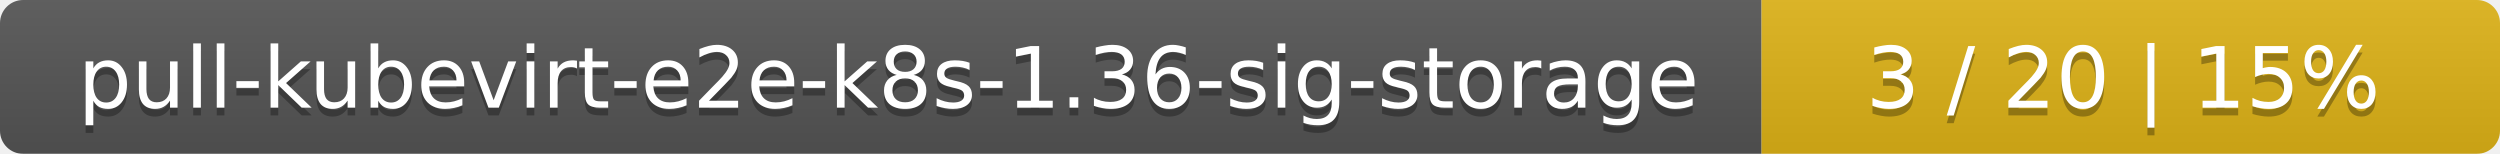
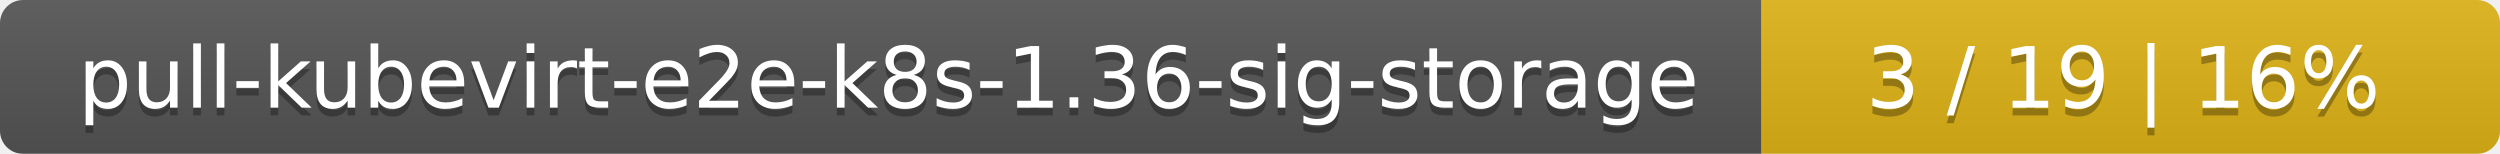
<svg xmlns="http://www.w3.org/2000/svg" width="325" height="20">
  <linearGradient id="smooth" x2="0" y2="100%">
    <stop offset="0" stop-color="#bbb" stop-opacity=".1" />
    <stop offset="1" stop-opacity=".1" />
  </linearGradient>
  <mask id="round">
    <rect width="325" height="20" rx="3" fill="#fff" />
  </mask>
  <g mask="url(#round)">
    <rect width="229" height="20" fill="#555" />
    <rect x="229" width="96" height="20" fill="#dfb317" />
    <rect width="325" height="20" fill="url(#smooth)" />
  </g>
  <g fill="#fff" text-anchor="middle" font-family="DejaVu Sans,Verdana,Geneva,sans-serif" font-size="11">
    <text x="115.5" y="15" fill="#010101" fill-opacity=".3">pull-kubevirt-e2e-k8s-1.36-sig-storage</text>
    <text x="115.5" y="14">pull-kubevirt-e2e-k8s-1.36-sig-storage</text>
-     <text x="276" y="15" fill="#010101" fill-opacity=".3">3 / 20    |    15%</text>
-     <text x="276" y="14">3 / 20    |    15%</text>
+     <text x="276" y="15" fill="#010101" fill-opacity=".3">3 / 19    |    16%</text>
+     <text x="276" y="14">3 / 19    |    16%</text>
  </g>
</svg>
